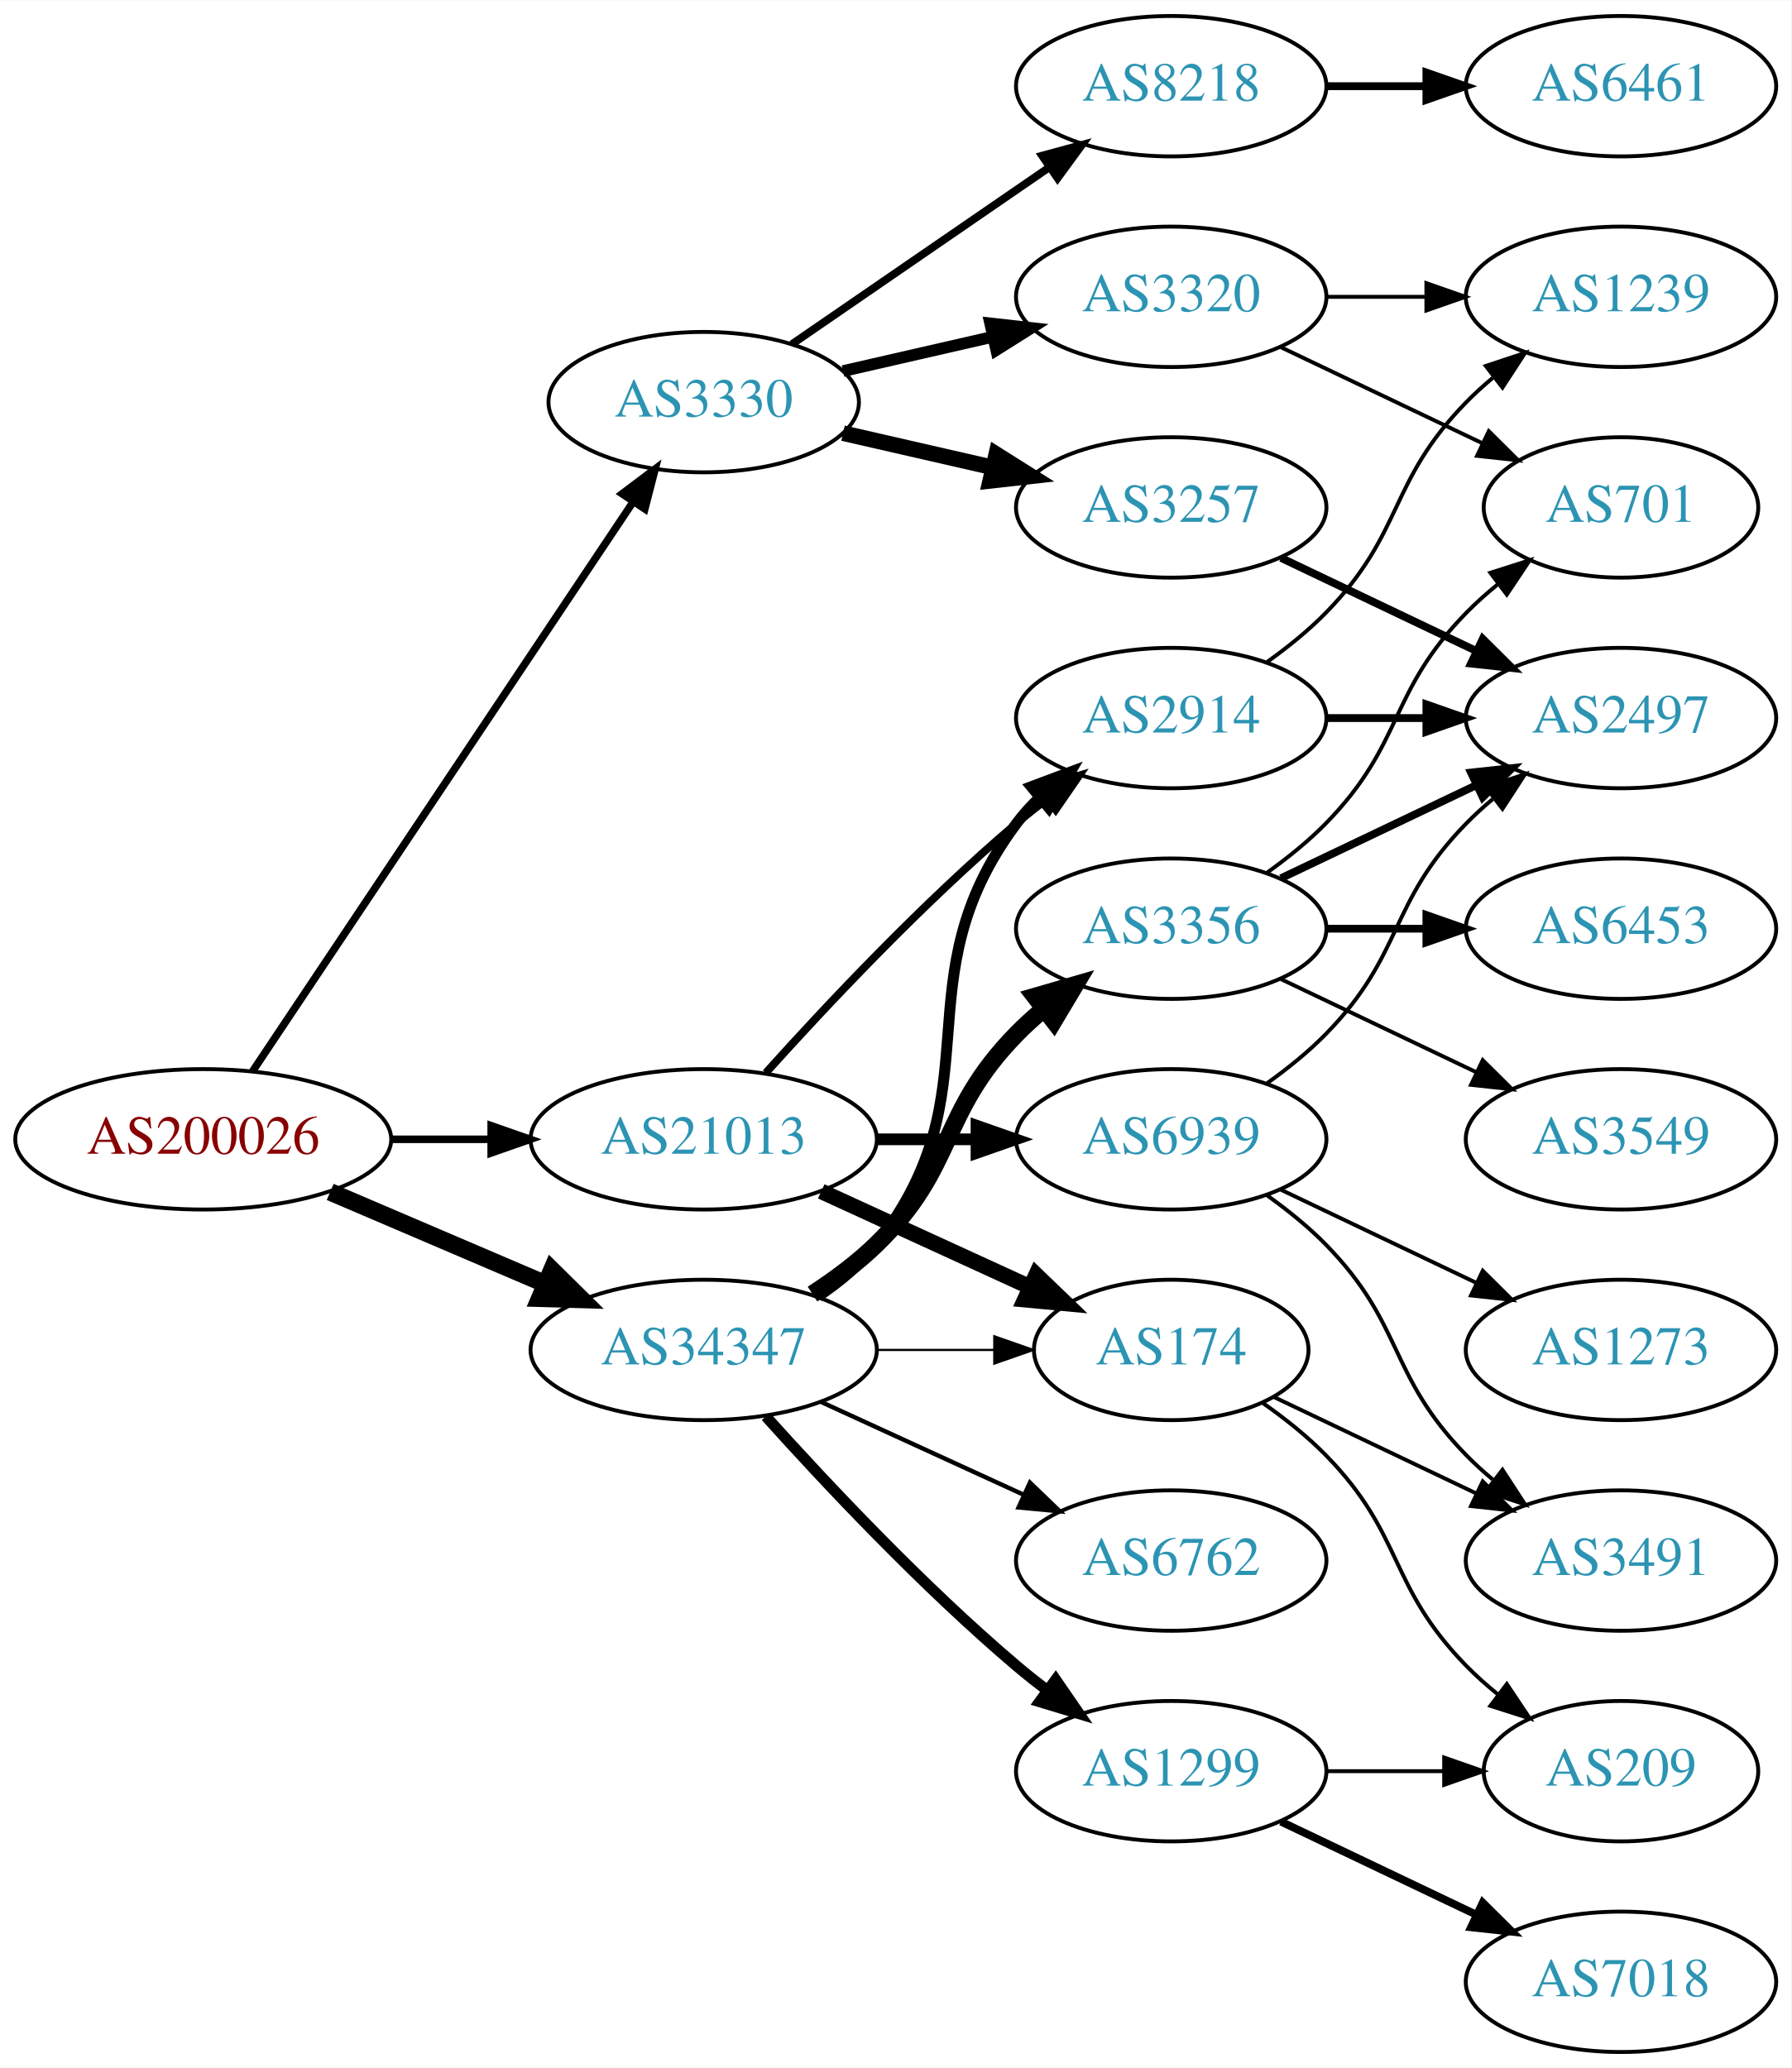
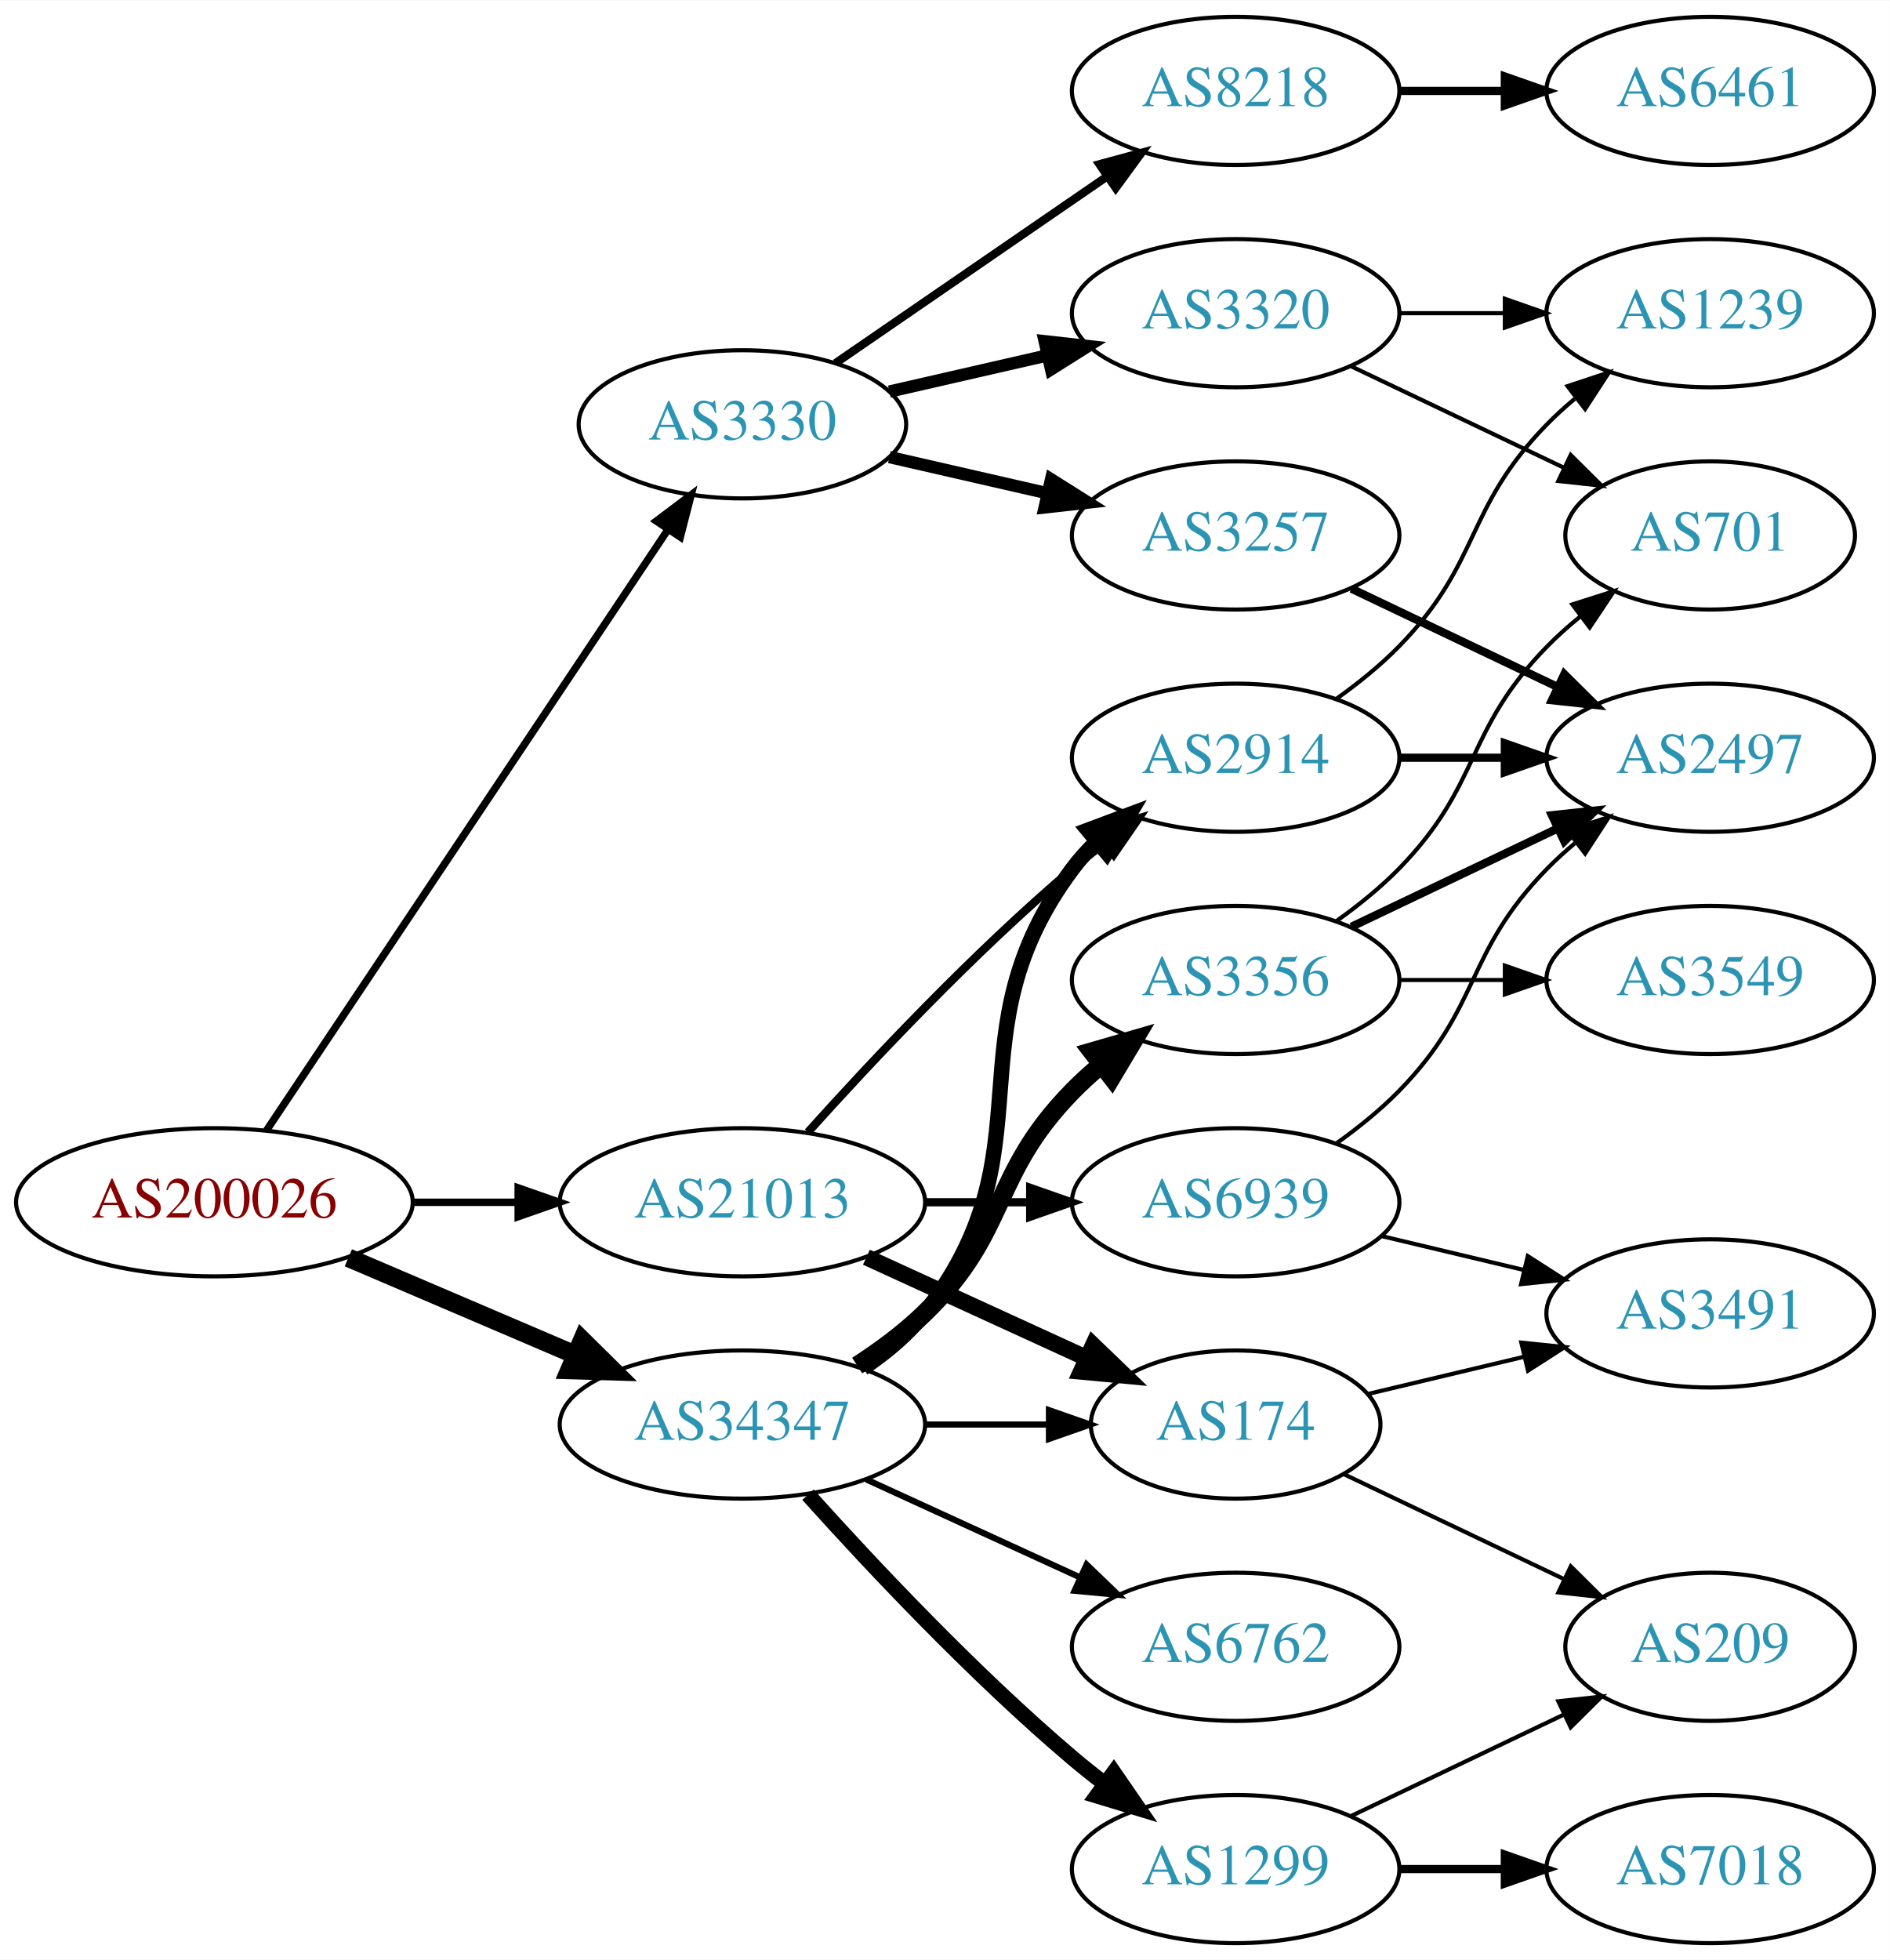
- <svg xmlns="http://www.w3.org/2000/svg" xmlns:xlink="http://www.w3.org/1999/xlink" width="459pt" height="530pt" viewBox="0.00 0.00 459.17 530.00">
-   <g id="graph0" class="graph" transform="scale(1 1) rotate(0) translate(4 526)">
-     <polygon fill="white" stroke="none" points="-4,4 -4,-526 455.17,-526 455.17,4 -4,4" />
+ <svg xmlns="http://www.w3.org/2000/svg" xmlns:xlink="http://www.w3.org/1999/xlink" width="459pt" height="476pt" viewBox="0.00 0.00 459.17 476.00">
+   <g id="graph0" class="graph" transform="scale(1 1) rotate(0) translate(4 472)">
+     <polygon fill="white" stroke="none" points="-4,4 -4,-472 455.17,-472 455.17,4 -4,4" />
    <g id="node1" class="node">
      <g id="a_node1">
        <a xlink:href="/asn/200026" xlink:title="AS200026 ~ Ortswaerme St. Johann in Tirol GmbH [AT]">
-           <ellipse fill="#ffffff" stroke="black" cx="48.096" cy="-234" rx="48.192" ry="18" />
-           <text text-anchor="middle" x="48.096" y="-230.3" font-family="Times,serif" font-size="14.00" fill="#880000">AS200026</text>
+           <ellipse fill="#ffffff" stroke="black" cx="48.096" cy="-180" rx="48.192" ry="18" />
+           <text text-anchor="middle" x="48.096" y="-176.3" font-family="Times,serif" font-size="14.00" fill="#880000">AS200026</text>
        </a>
      </g>
    </g>
    <g id="node2" class="node">
      <g id="a_node2">
        <a xlink:href="/asn/3330" xlink:title="AS3330 ~ Vienna, Austria [AT]">
-           <ellipse fill="#ffffff" stroke="black" cx="176.388" cy="-423" rx="39.794" ry="18" />
-           <text text-anchor="middle" x="176.388" y="-419.3" font-family="Times,serif" font-size="14.00" fill="#2c94b3">AS3330</text>
+           <ellipse fill="#ffffff" stroke="black" cx="176.388" cy="-369" rx="39.794" ry="18" />
+           <text text-anchor="middle" x="176.388" y="-365.3" font-family="Times,serif" font-size="14.00" fill="#2c94b3">AS3330</text>
        </a>
      </g>
    </g>
    <g id="edge1" class="edge">
-       <path fill="none" stroke="black" stroke-width="1.929" d="M60.751,-251.442C83.081,-284.859 131.992,-358.057 158.123,-397.163" />
-       <polygon fill="black" stroke="black" stroke-width="1.929" points="155.477,-399.503 163.943,-405.873 161.297,-395.614 155.477,-399.503" />
+       <path fill="none" stroke="black" stroke-width="1.8" d="M60.751,-197.442C83.081,-230.859 131.992,-304.057 158.123,-343.163" />
+       <polygon fill="black" stroke="black" stroke-width="1.8" points="155.477,-345.503 163.943,-351.873 161.297,-341.614 155.477,-345.503" />
    </g>
    <g id="node3" class="node">
      <g id="a_node3">
        <a xlink:href="/asn/21013" xlink:title="AS21013 ~ Wels, AT [AT]">
-           <ellipse fill="#ffffff" stroke="black" cx="176.388" cy="-234" rx="44.393" ry="18" />
-           <text text-anchor="middle" x="176.388" y="-230.3" font-family="Times,serif" font-size="14.00" fill="#2c94b3">AS21013</text>
+           <ellipse fill="#ffffff" stroke="black" cx="176.388" cy="-180" rx="44.393" ry="18" />
+           <text text-anchor="middle" x="176.388" y="-176.3" font-family="Times,serif" font-size="14.00" fill="#2c94b3">AS21013</text>
        </a>
      </g>
    </g>
    <g id="edge2" class="edge">
-       <path fill="none" stroke="black" stroke-width="1.929" d="M96.481,-234C104.742,-234 113.386,-234 121.799,-234" />
-       <polygon fill="black" stroke="black" stroke-width="1.929" points="121.904,-237.5 131.904,-234 121.904,-230.5 121.904,-237.5" />
+       <path fill="none" stroke="black" stroke-width="1.8" d="M96.481,-180C104.742,-180 113.386,-180 121.799,-180" />
+       <polygon fill="black" stroke="black" stroke-width="1.8" points="121.904,-183.5 131.904,-180 121.904,-176.5 121.904,-183.5" />
    </g>
    <g id="node4" class="node">
      <g id="a_node4">
        <a xlink:href="/asn/34347" xlink:title="AS34347 ~ HALLAG Kommunal GmbH [AT]">
-           <ellipse fill="#ffffff" stroke="black" cx="176.388" cy="-180" rx="44.393" ry="18" />
-           <text text-anchor="middle" x="176.388" y="-176.3" font-family="Times,serif" font-size="14.00" fill="#2c94b3">AS34347</text>
+           <ellipse fill="#ffffff" stroke="black" cx="176.388" cy="-126" rx="44.393" ry="18" />
+           <text text-anchor="middle" x="176.388" y="-122.3" font-family="Times,serif" font-size="14.00" fill="#2c94b3">AS34347</text>
        </a>
      </g>
    </g>
    <g id="edge3" class="edge">
-       <path fill="none" stroke="black" stroke-width="4.5" d="M80.639,-220.513C97.283,-213.396 117.873,-204.592 135.604,-197.011" />
-       <polygon fill="black" stroke="black" stroke-width="4.5" points="137.469,-200.495 145.116,-192.943 134.373,-193.255 137.469,-200.495" />
+       <path fill="none" stroke="black" stroke-width="4.5" d="M80.639,-166.513C97.283,-159.396 117.873,-150.592 135.604,-143.011" />
+       <polygon fill="black" stroke="black" stroke-width="4.5" points="137.469,-146.495 145.116,-138.943 134.373,-139.255 137.469,-146.495" />
    </g>
    <g id="node5" class="node">
      <g id="a_node5">
        <a xlink:href="/asn/8218" xlink:title="AS8218 ~ legacy Neotelecoms [FR]">
-           <ellipse fill="#ffffff" stroke="black" cx="296.23" cy="-504" rx="39.794" ry="18" />
-           <text text-anchor="middle" x="296.23" y="-500.3" font-family="Times,serif" font-size="14.00" fill="#2c94b3">AS8218</text>
+           <ellipse fill="#ffffff" stroke="black" cx="296.23" cy="-450" rx="39.794" ry="18" />
+           <text text-anchor="middle" x="296.23" y="-446.3" font-family="Times,serif" font-size="14.00" fill="#2c94b3">AS8218</text>
        </a>
      </g>
    </g>
    <g id="edge4" class="edge">
-       <path fill="none" stroke="black" stroke-width="2" d="M199.002,-437.857C217.49,-450.565 244.304,-468.995 264.934,-483.175" />
-       <polygon fill="black" stroke="black" stroke-width="2" points="263.13,-486.183 273.354,-488.963 267.096,-480.414 263.13,-486.183" />
+       <path fill="none" stroke="black" stroke-width="2" d="M199.002,-383.857C217.49,-396.565 244.304,-414.995 264.934,-429.175" />
+       <polygon fill="black" stroke="black" stroke-width="2" points="263.13,-432.183 273.354,-434.963 267.096,-426.414 263.13,-432.183" />
    </g>
    <g id="node6" class="node">
      <g id="a_node6">
-         <a xlink:href="/asn/3320" xlink:title="AS3320 ~ DTAG [DE]">
-           <ellipse fill="#ffffff" stroke="black" cx="296.23" cy="-450" rx="39.794" ry="18" />
-           <text text-anchor="middle" x="296.23" y="-446.3" font-family="Times,serif" font-size="14.00" fill="#2c94b3">AS3320</text>
+         <a xlink:href="/asn/3257" xlink:title="AS3257 ~ GTT [DE]">
+           <ellipse fill="#ffffff" stroke="black" cx="296.23" cy="-342" rx="39.794" ry="18" />
+           <text text-anchor="middle" x="296.23" y="-338.3" font-family="Times,serif" font-size="14.00" fill="#2c94b3">AS3257</text>
        </a>
      </g>
    </g>
    <g id="edge5" class="edge">
-       <path fill="none" stroke="black" stroke-width="3" d="M212.107,-430.955C224.107,-433.704 237.728,-436.825 250.42,-439.733" />
-       <polygon fill="black" stroke="black" stroke-width="3" points="249.823,-443.187 260.352,-442.009 251.386,-436.364 249.823,-443.187" />
+       <path fill="none" stroke="black" stroke-width="3" d="M212.107,-361.045C224.107,-358.296 237.728,-355.175 250.42,-352.267" />
+       <polygon fill="black" stroke="black" stroke-width="3" points="251.386,-355.636 260.352,-349.991 249.823,-348.813 251.386,-355.636" />
    </g>
    <g id="node7" class="node">
      <g id="a_node7">
-         <a xlink:href="/asn/3257" xlink:title="AS3257 ~ GTT [DE]">
+         <a xlink:href="/asn/3320" xlink:title="AS3320 ~ DTAG [DE]">
          <ellipse fill="#ffffff" stroke="black" cx="296.23" cy="-396" rx="39.794" ry="18" />
-           <text text-anchor="middle" x="296.23" y="-392.3" font-family="Times,serif" font-size="14.00" fill="#2c94b3">AS3257</text>
+           <text text-anchor="middle" x="296.23" y="-392.3" font-family="Times,serif" font-size="14.00" fill="#2c94b3">AS3320</text>
        </a>
      </g>
    </g>
    <g id="edge6" class="edge">
-       <path fill="none" stroke="black" stroke-width="4" d="M212.107,-415.045C224.107,-412.296 237.728,-409.175 250.42,-406.267" />
-       <polygon fill="black" stroke="black" stroke-width="4" points="251.386,-409.636 260.352,-403.991 249.823,-402.813 251.386,-409.636" />
+       <path fill="none" stroke="black" stroke-width="3" d="M212.107,-376.955C224.107,-379.704 237.728,-382.825 250.42,-385.733" />
+       <polygon fill="black" stroke="black" stroke-width="3" points="249.823,-389.187 260.352,-388.009 251.386,-382.364 249.823,-389.187" />
    </g>
    <g id="node12" class="node">
      <g id="a_node12">
        <a xlink:href="/asn/174" xlink:title="AS174 ~ Cogent Communications [US]">
-           <ellipse fill="#ffffff" stroke="black" cx="296.23" cy="-180" rx="35.194" ry="18" />
-           <text text-anchor="middle" x="296.23" y="-176.3" font-family="Times,serif" font-size="14.00" fill="#2c94b3">AS174</text>
+           <ellipse fill="#ffffff" stroke="black" cx="296.23" cy="-126" rx="35.194" ry="18" />
+           <text text-anchor="middle" x="296.23" y="-122.3" font-family="Times,serif" font-size="14.00" fill="#2c94b3">AS174</text>
        </a>
      </g>
    </g>
    <g id="edge11" class="edge">
-       <path fill="none" stroke="black" stroke-width="4" d="M206.517,-220.652C222.734,-213.22 243.038,-203.917 260.127,-196.086" />
-       <polygon fill="black" stroke="black" stroke-width="4" points="261.611,-199.256 269.244,-191.908 258.695,-192.892 261.611,-199.256" />
+       <path fill="none" stroke="black" stroke-width="4" d="M206.517,-166.652C222.734,-159.22 243.038,-149.917 260.127,-142.086" />
+       <polygon fill="black" stroke="black" stroke-width="4" points="261.611,-145.256 269.244,-137.908 258.695,-138.892 261.611,-145.256" />
    </g>
    <g id="node13" class="node">
      <g id="a_node13">
        <a xlink:href="/asn/2914" xlink:title="AS2914 ~ NTT America, Inc. [US]">
-           <ellipse fill="#ffffff" stroke="black" cx="296.23" cy="-342" rx="39.794" ry="18" />
-           <text text-anchor="middle" x="296.23" y="-338.3" font-family="Times,serif" font-size="14.00" fill="#2c94b3">AS2914</text>
+           <ellipse fill="#ffffff" stroke="black" cx="296.23" cy="-288" rx="39.794" ry="18" />
+           <text text-anchor="middle" x="296.23" y="-284.3" font-family="Times,serif" font-size="14.00" fill="#2c94b3">AS2914</text>
        </a>
      </g>
    </g>
    <g id="edge12" class="edge">
-       <path fill="none" stroke="black" stroke-width="2" d="M192.32,-251.044C207.646,-268.097 232.582,-294.65 256.584,-315 259.081,-317.117 261.741,-319.232 264.453,-321.293" />
-       <polygon fill="black" stroke="black" stroke-width="2" points="262.489,-324.194 272.629,-327.266 266.619,-318.541 262.489,-324.194" />
+       <path fill="none" stroke="black" stroke-width="2" d="M192.32,-197.044C207.646,-214.097 232.582,-240.65 256.584,-261 259.081,-263.117 261.741,-265.232 264.453,-267.293" />
+       <polygon fill="black" stroke="black" stroke-width="2" points="262.489,-270.194 272.629,-273.266 266.619,-264.541 262.489,-270.194" />
    </g>
    <g id="node14" class="node">
      <g id="a_node14">
        <a xlink:href="/asn/6939" xlink:title="AS6939 ~ Hurricane Electric LLC [US]">
-           <ellipse fill="#ffffff" stroke="black" cx="296.23" cy="-234" rx="39.794" ry="18" />
-           <text text-anchor="middle" x="296.23" y="-230.3" font-family="Times,serif" font-size="14.00" fill="#2c94b3">AS6939</text>
+           <ellipse fill="#ffffff" stroke="black" cx="296.23" cy="-180" rx="39.794" ry="18" />
+           <text text-anchor="middle" x="296.23" y="-176.3" font-family="Times,serif" font-size="14.00" fill="#2c94b3">AS6939</text>
        </a>
      </g>
    </g>
    <g id="edge13" class="edge">
-       <path fill="none" stroke="black" stroke-width="3" d="M220.599,-234C228.911,-234 237.674,-234 246.156,-234" />
-       <polygon fill="black" stroke="black" stroke-width="3" points="246.315,-237.5 256.315,-234 246.315,-230.5 246.315,-237.5" />
-     </g>
-     <g id="edge18" class="edge">
-       <path fill="none" stroke="black" stroke-width="0.562" d="M220.599,-180C230.447,-180 240.926,-180 250.823,-180" />
-       <polygon fill="black" stroke="black" stroke-width="0.562" points="250.875,-183.5 260.875,-180 250.875,-176.5 250.875,-183.5" />
-     </g>
-     <g id="edge20" class="edge">
-       <path fill="none" stroke="black" stroke-width="2.812" d="M205.704,-193.739C211.218,-197.433 216.535,-201.858 220.584,-207 251.882,-246.754 226.312,-274.458 256.584,-315 258.328,-317.336 260.336,-319.545 262.499,-321.617" />
-       <polygon fill="black" stroke="black" stroke-width="2.812" points="260.377,-324.405 270.299,-328.118 264.858,-319.027 260.377,-324.405" />
+       <path fill="none" stroke="black" stroke-width="2" d="M220.599,-180C228.911,-180 237.674,-180 246.156,-180" />
+       <polygon fill="black" stroke="black" stroke-width="2" points="246.315,-183.5 256.315,-180 246.315,-176.5 246.315,-183.5" />
+     </g>
+     <g id="edge19" class="edge">
+       <path fill="none" stroke="black" stroke-width="1.5" d="M220.599,-126C230.447,-126 240.926,-126 250.823,-126" />
+       <polygon fill="black" stroke="black" stroke-width="1.5" points="250.875,-129.5 260.875,-126 250.875,-122.5 250.875,-129.5" />
+     </g>
+     <g id="edge17" class="edge">
+       <path fill="none" stroke="black" stroke-width="3.75" d="M205.704,-139.739C211.218,-143.433 216.535,-147.858 220.584,-153 251.882,-192.754 226.312,-220.458 256.584,-261 258.328,-263.336 260.336,-265.545 262.499,-267.617" />
+       <polygon fill="black" stroke="black" stroke-width="3.75" points="260.377,-270.405 270.299,-274.118 264.858,-265.027 260.377,-270.405" />
    </g>
    <g id="node17" class="node">
      <g id="a_node17">
        <a xlink:href="/asn/3356" xlink:title="AS3356 ~ Level 3 Parent, LLC [US]">
-           <ellipse fill="#ffffff" stroke="black" cx="296.23" cy="-288" rx="39.794" ry="18" />
-           <text text-anchor="middle" x="296.23" y="-284.3" font-family="Times,serif" font-size="14.00" fill="#2c94b3">AS3356</text>
+           <ellipse fill="#ffffff" stroke="black" cx="296.23" cy="-234" rx="39.794" ry="18" />
+           <text text-anchor="middle" x="296.23" y="-230.3" font-family="Times,serif" font-size="14.00" fill="#2c94b3">AS3356</text>
        </a>
      </g>
    </g>
    <g id="edge16" class="edge">
-       <path fill="none" stroke="black" stroke-width="4.5" d="M204.271,-194.329C209.996,-198.036 215.762,-202.318 220.584,-207 241.277,-227.094 236.411,-240.383 256.584,-261 258.676,-263.139 260.96,-265.218 263.337,-267.21" />
-       <polygon fill="black" stroke="black" stroke-width="4.5" points="261.313,-270.621 271.636,-273.611 266.122,-264.386 261.313,-270.621" />
+       <path fill="none" stroke="black" stroke-width="4.5" d="M204.271,-140.329C209.996,-144.036 215.762,-148.318 220.584,-153 241.277,-173.094 236.411,-186.383 256.584,-207 258.676,-209.139 260.96,-211.218 263.337,-213.21" />
+       <polygon fill="black" stroke="black" stroke-width="4.5" points="261.313,-216.621 271.636,-219.611 266.122,-210.386 261.313,-216.621" />
    </g>
    <g id="node18" class="node">
      <g id="a_node18">
-         <a xlink:href="/asn/6762" xlink:title="AS6762 ~ TELECOM ITALIA SPARKLE S.p.A. [IT]">
-           <ellipse fill="#ffffff" stroke="black" cx="296.23" cy="-126" rx="39.794" ry="18" />
-           <text text-anchor="middle" x="296.23" y="-122.3" font-family="Times,serif" font-size="14.00" fill="#2c94b3">AS6762</text>
-         </a>
-       </g>
-     </g>
-     <g id="edge17" class="edge">
-       <path fill="none" stroke="black" stroke-width="1.125" d="M206.517,-166.652C222.128,-159.498 241.526,-150.609 258.198,-142.97" />
-       <polygon fill="black" stroke="black" stroke-width="1.125" points="260.017,-145.986 267.65,-138.638 257.101,-139.622 260.017,-145.986" />
+         <a xlink:href="/asn/1299" xlink:title="AS1299 ~ Telia Carrier [EU]">
+           <ellipse fill="#ffffff" stroke="black" cx="296.23" cy="-18" rx="39.794" ry="18" />
+           <text text-anchor="middle" x="296.23" y="-14.3" font-family="Times,serif" font-size="14.00" fill="#2c94b3">AS1299</text>
+         </a>
+       </g>
+     </g>
+     <g id="edge18" class="edge">
+       <path fill="none" stroke="black" stroke-width="3.75" d="M192.32,-108.956C207.646,-91.903 232.582,-65.35 256.584,-45 259.081,-42.883 261.741,-40.768 264.453,-38.707" />
+       <polygon fill="black" stroke="black" stroke-width="3.75" points="266.619,-41.459 272.629,-32.734 262.489,-35.806 266.619,-41.459" />
    </g>
    <g id="node19" class="node">
      <g id="a_node19">
-         <a xlink:href="/asn/1299" xlink:title="AS1299 ~ Telia Carrier [EU]">
+         <a xlink:href="/asn/6762" xlink:title="AS6762 ~ TELECOM ITALIA SPARKLE S.p.A. [IT]">
          <ellipse fill="#ffffff" stroke="black" cx="296.23" cy="-72" rx="39.794" ry="18" />
-           <text text-anchor="middle" x="296.23" y="-68.3" font-family="Times,serif" font-size="14.00" fill="#2c94b3">AS1299</text>
-         </a>
-       </g>
-     </g>
-     <g id="edge19" class="edge">
-       <path fill="none" stroke="black" stroke-width="2.812" d="M192.32,-162.956C207.646,-145.903 232.582,-119.35 256.584,-99 259.081,-96.883 261.741,-94.768 264.453,-92.707" />
-       <polygon fill="black" stroke="black" stroke-width="2.812" points="266.619,-95.459 272.629,-86.734 262.489,-89.806 266.619,-95.459" />
+           <text text-anchor="middle" x="296.23" y="-68.3" font-family="Times,serif" font-size="14.00" fill="#2c94b3">AS6762</text>
+         </a>
+       </g>
+     </g>
+     <g id="edge20" class="edge">
+       <path fill="none" stroke="black" stroke-width="1.5" d="M206.517,-112.652C222.128,-105.498 241.526,-96.609 258.198,-88.969" />
+       <polygon fill="black" stroke="black" stroke-width="1.5" points="260.017,-91.986 267.65,-84.638 257.101,-85.622 260.017,-91.986" />
    </g>
    <g id="node8" class="node">
      <g id="a_node8">
        <a xlink:href="/asn/6461" xlink:title="AS6461 ~ Zayo Bandwidth [US]">
-           <ellipse fill="#ffffff" stroke="black" cx="411.523" cy="-504" rx="39.794" ry="18" />
-           <text text-anchor="middle" x="411.523" y="-500.3" font-family="Times,serif" font-size="14.00" fill="#2c94b3">AS6461</text>
+           <ellipse fill="#ffffff" stroke="black" cx="411.523" cy="-450" rx="39.794" ry="18" />
+           <text text-anchor="middle" x="411.523" y="-446.3" font-family="Times,serif" font-size="14.00" fill="#2c94b3">AS6461</text>
        </a>
      </g>
    </g>
    <g id="edge7" class="edge">
-       <path fill="none" stroke="black" stroke-width="2" d="M335.902,-504C344.105,-504 352.869,-504 361.401,-504" />
-       <polygon fill="black" stroke="black" stroke-width="2" points="361.641,-507.5 371.641,-504 361.641,-500.5 361.641,-507.5" />
+       <path fill="none" stroke="black" stroke-width="2" d="M335.902,-450C344.105,-450 352.869,-450 361.401,-450" />
+       <polygon fill="black" stroke="black" stroke-width="2" points="361.641,-453.5 371.641,-450 361.641,-446.5 361.641,-453.5" />
    </g>
    <g id="node9" class="node">
      <g id="a_node9">
-         <a xlink:href="/asn/701" xlink:title="AS701 ~ UUNET [US]">
-           <ellipse fill="#ffffff" stroke="black" cx="411.523" cy="-396" rx="35.194" ry="18" />
-           <text text-anchor="middle" x="411.523" y="-392.3" font-family="Times,serif" font-size="14.00" fill="#2c94b3">AS701</text>
+         <a xlink:href="/asn/2497" xlink:title="AS2497 ~ Internet Initiative Japan Inc. [JP]">
+           <ellipse fill="#ffffff" stroke="black" cx="411.523" cy="-288" rx="39.794" ry="18" />
+           <text text-anchor="middle" x="411.523" y="-284.3" font-family="Times,serif" font-size="14.00" fill="#2c94b3">AS2497</text>
        </a>
      </g>
    </g>
    <g id="edge8" class="edge">
-       <path fill="none" stroke="black" d="M324.367,-437.066C339.798,-429.71 359.284,-420.423 375.819,-412.541" />
-       <polygon fill="black" stroke="black" points="377.64,-415.551 385.161,-408.089 374.628,-409.232 377.64,-415.551" />
+       <path fill="none" stroke="black" stroke-width="2" d="M324.367,-329.066C339.361,-321.919 358.182,-312.948 374.405,-305.215" />
+       <polygon fill="black" stroke="black" stroke-width="2" points="376.087,-308.291 383.608,-300.829 373.075,-301.972 376.087,-308.291" />
    </g>
    <g id="node10" class="node">
      <g id="a_node10">
-         <a xlink:href="/asn/1239" xlink:title="AS1239 ~ Sprint [US]">
-           <ellipse fill="#ffffff" stroke="black" cx="411.523" cy="-450" rx="39.794" ry="18" />
-           <text text-anchor="middle" x="411.523" y="-446.3" font-family="Times,serif" font-size="14.00" fill="#2c94b3">AS1239</text>
+         <a xlink:href="/asn/701" xlink:title="AS701 ~ UUNET [US]">
+           <ellipse fill="#ffffff" stroke="black" cx="411.523" cy="-342" rx="35.194" ry="18" />
+           <text text-anchor="middle" x="411.523" y="-338.3" font-family="Times,serif" font-size="14.00" fill="#2c94b3">AS701</text>
        </a>
      </g>
    </g>
    <g id="edge9" class="edge">
-       <path fill="none" stroke="black" d="M335.902,-450C344.105,-450 352.869,-450 361.401,-450" />
-       <polygon fill="black" stroke="black" points="361.641,-453.5 371.641,-450 361.641,-446.5 361.641,-453.5" />
+       <path fill="none" stroke="black" d="M324.367,-383.066C339.798,-375.71 359.284,-366.423 375.819,-358.541" />
+       <polygon fill="black" stroke="black" points="377.64,-361.551 385.161,-354.089 374.628,-355.232 377.64,-361.551" />
    </g>
    <g id="node11" class="node">
      <g id="a_node11">
-         <a xlink:href="/asn/2497" xlink:title="AS2497 ~ Internet Initiative Japan Inc. [JP]">
-           <ellipse fill="#ffffff" stroke="black" cx="411.523" cy="-342" rx="39.794" ry="18" />
-           <text text-anchor="middle" x="411.523" y="-338.3" font-family="Times,serif" font-size="14.00" fill="#2c94b3">AS2497</text>
+         <a xlink:href="/asn/1239" xlink:title="AS1239 ~ Sprint [US]">
+           <ellipse fill="#ffffff" stroke="black" cx="411.523" cy="-396" rx="39.794" ry="18" />
+           <text text-anchor="middle" x="411.523" y="-392.3" font-family="Times,serif" font-size="14.00" fill="#2c94b3">AS1239</text>
        </a>
      </g>
    </g>
    <g id="edge10" class="edge">
-       <path fill="none" stroke="black" stroke-width="2" d="M324.367,-383.066C339.361,-375.919 358.182,-366.948 374.405,-359.215" />
-       <polygon fill="black" stroke="black" stroke-width="2" points="376.087,-362.291 383.608,-354.829 373.075,-355.972 376.087,-362.291" />
+       <path fill="none" stroke="black" d="M335.902,-396C344.105,-396 352.869,-396 361.401,-396" />
+       <polygon fill="black" stroke="black" points="361.641,-399.5 371.641,-396 361.641,-392.5 361.641,-399.5" />
    </g>
    <g id="node15" class="node">
      <g id="a_node15">
        <a xlink:href="/asn/3491" xlink:title="AS3491 ~ PCCW Global, Inc. [US]">
-           <ellipse fill="#ffffff" stroke="black" cx="411.523" cy="-126" rx="39.794" ry="18" />
-           <text text-anchor="middle" x="411.523" y="-122.3" font-family="Times,serif" font-size="14.00" fill="#2c94b3">AS3491</text>
+           <ellipse fill="#ffffff" stroke="black" cx="411.523" cy="-153" rx="39.794" ry="18" />
+           <text text-anchor="middle" x="411.523" y="-149.3" font-family="Times,serif" font-size="14.00" fill="#2c94b3">AS3491</text>
        </a>
      </g>
    </g>
    <g id="edge14" class="edge">
-       <path fill="none" stroke="black" d="M322.655,-167.881C337.958,-160.587 357.681,-151.186 374.563,-143.14" />
-       <polygon fill="black" stroke="black" points="376.082,-146.293 383.604,-138.831 373.071,-139.974 376.082,-146.293" />
+       <path fill="none" stroke="black" d="M328.488,-133.449C340.168,-136.233 353.663,-139.449 366.293,-142.459" />
+       <polygon fill="black" stroke="black" points="365.645,-145.903 376.184,-144.816 367.268,-139.093 365.645,-145.903" />
    </g>
    <g id="node16" class="node">
      <g id="a_node16">
        <a xlink:href="/asn/209" xlink:title="AS209 ~ CenturyLink Communications, LLC [US]">
          <ellipse fill="#ffffff" stroke="black" cx="411.523" cy="-72" rx="35.194" ry="18" />
          <text text-anchor="middle" x="411.523" y="-68.3" font-family="Times,serif" font-size="14.00" fill="#2c94b3">AS209</text>
        </a>
      </g>
    </g>
    <g id="edge15" class="edge">
-       <path fill="none" stroke="black" d="M319.613,-166.468C325.255,-162.51 331.068,-157.914 335.877,-153 356.049,-132.383 351.704,-119.617 371.877,-99 374.356,-96.466 377.102,-94.017 379.955,-91.696" />
-       <polygon fill="black" stroke="black" points="382.257,-94.343 388.14,-85.532 378.046,-88.752 382.257,-94.343" />
+       <path fill="none" stroke="black" d="M322.655,-113.881C338.398,-106.378 358.82,-96.644 376.013,-88.449" />
+       <polygon fill="black" stroke="black" points="377.662,-91.54 385.183,-84.078 374.65,-85.221 377.662,-91.54" />
+     </g>
+     <g id="edge24" class="edge">
+       <path fill="none" stroke="black" stroke-width="2" d="M335.902,-288C344.105,-288 352.869,-288 361.401,-288" />
+       <polygon fill="black" stroke="black" stroke-width="2" points="361.641,-291.5 371.641,-288 361.641,-284.5 361.641,-291.5" />
+     </g>
+     <g id="edge25" class="edge">
+       <path fill="none" stroke="black" d="M320.824,-302.389C326.08,-306.148 331.412,-310.437 335.877,-315 356.049,-335.617 351.704,-348.383 371.877,-369 373.969,-371.139 376.253,-373.218 378.63,-375.21" />
+       <polygon fill="black" stroke="black" points="376.873,-378.275 386.929,-381.611 381.148,-372.732 376.873,-378.275" />
    </g>
    <g id="edge28" class="edge">
-       <path fill="none" stroke="black" d="M320.824,-356.389C326.08,-360.148 331.412,-364.437 335.877,-369 356.049,-389.617 351.704,-402.383 371.877,-423 373.969,-425.139 376.253,-427.218 378.63,-429.21" />
-       <polygon fill="black" stroke="black" points="376.873,-432.275 386.929,-435.611 381.148,-426.732 376.873,-432.275" />
-     </g>
-     <g id="edge27" class="edge">
-       <path fill="none" stroke="black" stroke-width="2" d="M335.902,-342C344.105,-342 352.869,-342 361.401,-342" />
-       <polygon fill="black" stroke="black" stroke-width="2" points="361.641,-345.5 371.641,-342 361.641,-338.5 361.641,-345.5" />
-     </g>
-     <g id="edge30" class="edge">
-       <path fill="none" stroke="black" d="M320.824,-248.389C326.08,-252.148 331.412,-256.437 335.877,-261 356.049,-281.617 351.704,-294.383 371.877,-315 373.969,-317.139 376.253,-319.218 378.63,-321.21" />
-       <polygon fill="black" stroke="black" points="376.873,-324.275 386.929,-327.611 381.148,-318.732 376.873,-324.275" />
-     </g>
-     <g id="edge31" class="edge">
-       <path fill="none" stroke="black" d="M320.824,-219.611C326.08,-215.852 331.412,-211.563 335.877,-207 356.049,-186.383 351.704,-173.617 371.877,-153 373.969,-150.861 376.253,-148.782 378.63,-146.79" />
-       <polygon fill="black" stroke="black" points="381.148,-149.268 386.929,-140.389 376.873,-143.725 381.148,-149.268" />
-     </g>
-     <g id="node23" class="node">
-       <g id="a_node23">
-         <a xlink:href="/asn/1273" xlink:title="AS1273 ~ Vodafone Group PLC [EU]">
-           <ellipse fill="#ffffff" stroke="black" cx="411.523" cy="-180" rx="39.794" ry="18" />
-           <text text-anchor="middle" x="411.523" y="-176.3" font-family="Times,serif" font-size="14.00" fill="#2c94b3">AS1273</text>
-         </a>
-       </g>
+       <path fill="none" stroke="black" d="M320.824,-194.389C326.08,-198.148 331.412,-202.437 335.877,-207 356.049,-227.617 351.704,-240.383 371.877,-261 373.969,-263.139 376.253,-265.218 378.63,-267.21" />
+       <polygon fill="black" stroke="black" points="376.873,-270.275 386.929,-273.611 381.148,-264.732 376.873,-270.275" />
    </g>
    <g id="edge29" class="edge">
-       <path fill="none" stroke="black" d="M324.367,-221.066C339.361,-213.919 358.182,-204.948 374.405,-197.215" />
-       <polygon fill="black" stroke="black" points="376.087,-200.291 383.608,-192.829 373.075,-193.972 376.087,-200.291" />
-     </g>
-     <g id="edge24" class="edge">
-       <path fill="none" stroke="black" d="M320.824,-302.389C326.08,-306.148 331.412,-310.437 335.877,-315 356.049,-335.617 351.704,-348.383 371.877,-369 374.356,-371.534 377.102,-373.983 379.955,-376.304" />
-       <polygon fill="black" stroke="black" points="378.046,-379.248 388.14,-382.468 382.257,-373.657 378.046,-379.248" />
+       <path fill="none" stroke="black" d="M331.837,-171.752C342.709,-169.162 354.863,-166.265 366.305,-163.538" />
+       <polygon fill="black" stroke="black" points="367.212,-166.92 376.128,-161.197 365.589,-160.111 367.212,-166.92" />
    </g>
    <g id="edge21" class="edge">
-       <path fill="none" stroke="black" stroke-width="2" d="M324.367,-300.934C339.361,-308.081 358.182,-317.052 374.405,-324.785" />
-       <polygon fill="black" stroke="black" stroke-width="2" points="373.075,-328.028 383.608,-329.171 376.087,-321.709 373.075,-328.028" />
+       <path fill="none" stroke="black" stroke-width="2" d="M324.367,-246.934C339.361,-254.081 358.182,-263.052 374.405,-270.785" />
+       <polygon fill="black" stroke="black" stroke-width="2" points="373.075,-274.028 383.608,-275.171 376.087,-267.709 373.075,-274.028" />
+     </g>
+     <g id="edge23" class="edge">
+       <path fill="none" stroke="black" d="M320.824,-248.389C326.08,-252.148 331.412,-256.437 335.877,-261 356.049,-281.617 351.704,-294.383 371.877,-315 374.356,-317.534 377.102,-319.983 379.955,-322.304" />
+       <polygon fill="black" stroke="black" points="378.046,-325.248 388.14,-328.468 382.257,-319.657 378.046,-325.248" />
    </g>
    <g id="node20" class="node">
      <g id="a_node20">
-         <a xlink:href="/asn/6453" xlink:title="AS6453 ~ TATA COMMUNICATIONS (AMERICA) INC [US]">
-           <ellipse fill="#ffffff" stroke="black" cx="411.523" cy="-288" rx="39.794" ry="18" />
-           <text text-anchor="middle" x="411.523" y="-284.3" font-family="Times,serif" font-size="14.00" fill="#2c94b3">AS6453</text>
-         </a>
-       </g>
-     </g>
-     <g id="edge22" class="edge">
-       <path fill="none" stroke="black" stroke-width="2" d="M335.902,-288C344.105,-288 352.869,-288 361.401,-288" />
-       <polygon fill="black" stroke="black" stroke-width="2" points="361.641,-291.5 371.641,-288 361.641,-284.5 361.641,-291.5" />
-     </g>
-     <g id="node21" class="node">
-       <g id="a_node21">
        <a xlink:href="/asn/3549" xlink:title="AS3549 ~ Level 3 Parent, LLC [US]">
          <ellipse fill="#ffffff" stroke="black" cx="411.523" cy="-234" rx="39.794" ry="18" />
          <text text-anchor="middle" x="411.523" y="-230.3" font-family="Times,serif" font-size="14.00" fill="#2c94b3">AS3549</text>
        </a>
      </g>
    </g>
-     <g id="edge23" class="edge">
-       <path fill="none" stroke="black" d="M324.367,-275.066C339.361,-267.919 358.182,-258.948 374.405,-251.215" />
-       <polygon fill="black" stroke="black" points="376.087,-254.291 383.608,-246.829 373.075,-247.972 376.087,-254.291" />
-     </g>
-     <g id="edge26" class="edge">
-       <path fill="none" stroke="black" d="M335.902,-72C345.608,-72 356.098,-72 366.061,-72" />
-       <polygon fill="black" stroke="black" points="366.198,-75.5 376.198,-72 366.198,-68.5 366.198,-75.5" />
-     </g>
-     <g id="node22" class="node">
-       <g id="a_node22">
+     <g id="edge22" class="edge">
+       <path fill="none" stroke="black" d="M335.902,-234C344.105,-234 352.869,-234 361.401,-234" />
+       <polygon fill="black" stroke="black" points="361.641,-237.5 371.641,-234 361.641,-230.5 361.641,-237.5" />
+     </g>
+     <g id="edge27" class="edge">
+       <path fill="none" stroke="black" d="M324.367,-30.934C339.798,-38.29 359.284,-47.577 375.819,-55.459" />
+       <polygon fill="black" stroke="black" points="374.628,-58.768 385.161,-59.911 377.64,-52.449 374.628,-58.768" />
+     </g>
+     <g id="node21" class="node">
+       <g id="a_node21">
        <a xlink:href="/asn/7018" xlink:title="AS7018 ~ AT&amp;T Services, Inc. [US]">
          <ellipse fill="#ffffff" stroke="black" cx="411.523" cy="-18" rx="39.794" ry="18" />
          <text text-anchor="middle" x="411.523" y="-14.3" font-family="Times,serif" font-size="14.00" fill="#2c94b3">AS7018</text>
        </a>
      </g>
    </g>
-     <g id="edge25" class="edge">
-       <path fill="none" stroke="black" stroke-width="2" d="M324.367,-59.066C339.361,-51.919 358.182,-42.948 374.405,-35.215" />
-       <polygon fill="black" stroke="black" stroke-width="2" points="376.087,-38.291 383.608,-30.829 373.075,-31.972 376.087,-38.291" />
+     <g id="edge26" class="edge">
+       <path fill="none" stroke="black" stroke-width="2" d="M335.902,-18C344.105,-18 352.869,-18 361.401,-18" />
+       <polygon fill="black" stroke="black" stroke-width="2" points="361.641,-21.5 371.641,-18 361.641,-14.5 361.641,-21.5" />
    </g>
  </g>
</svg>
